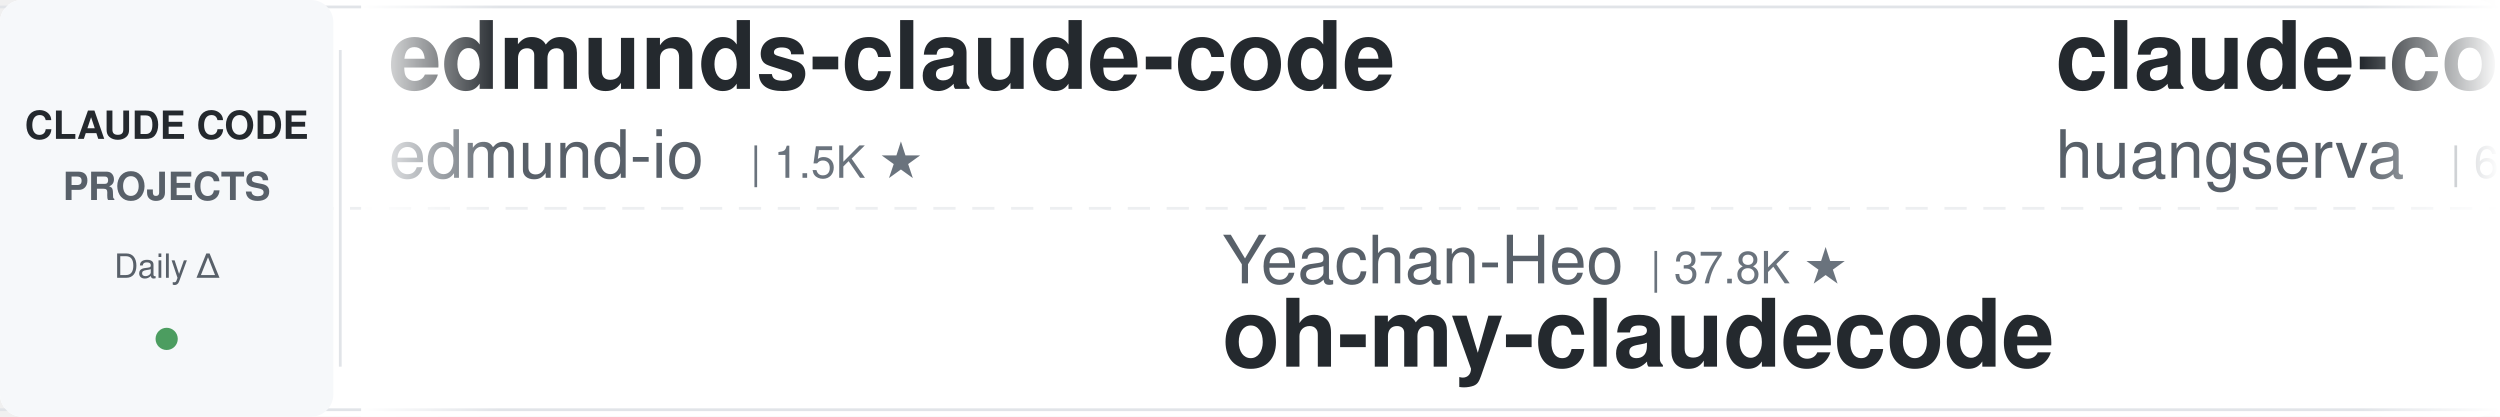
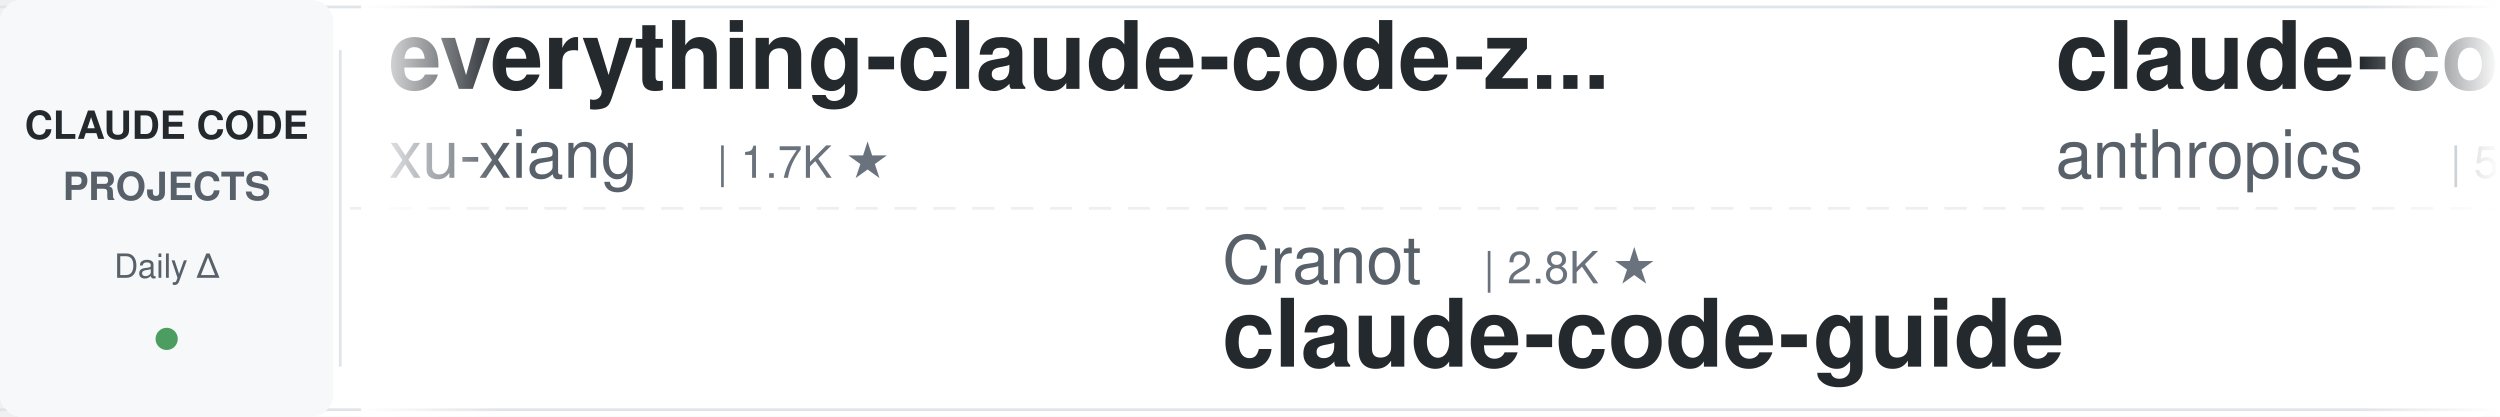
<svg xmlns="http://www.w3.org/2000/svg" width="900" height="150">
  <defs>
    <linearGradient id="leftFade" x1="0%" y1="0%" x2="100%" y2="0%">
      <stop offset="0%" style="stop-color:#ffffff;stop-opacity:1" />
      <stop offset="100%" style="stop-color:#ffffff;stop-opacity:0" />
    </linearGradient>
    <linearGradient id="rightFade" x1="0%" y1="0%" x2="100%" y2="0%">
      <stop offset="0%" style="stop-color:#ffffff;stop-opacity:0" />
      <stop offset="100%" style="stop-color:#ffffff;stop-opacity:1" />
    </linearGradient>
  </defs>
  <rect width="900" height="150" fill="#ffffff" rx="8" />
  <rect x="0" y="2" width="900" height="1" fill="#e1e4e8" />
  <rect x="0" y="147" width="900" height="1" fill="#e1e4e8" />
  <line x1="0" y1="75" x2="900" y2="75" stroke="#e1e4e8" stroke-width="1" stroke-dasharray="8 6" opacity="0.6" />
  <rect x="0" y="0" width="120" height="150" fill="#f6f8fa" rx="8" />
  <text x="60" y="50" font-family="-apple-system, BlinkMacSystemFont, 'Segoe UI', Helvetica, Arial, sans-serif" font-size="14" font-weight="600" fill="#24292e" text-anchor="middle">CLAUDE CODE</text>
  <text x="60" y="72" font-family="-apple-system, BlinkMacSystemFont, 'Segoe UI', Helvetica, Arial, sans-serif" font-size="14" font-weight="600" fill="#586069" text-anchor="middle">PROJECTS</text>
  <text x="60" y="100" font-family="-apple-system, BlinkMacSystemFont, 'Segoe UI', Helvetica, Arial, sans-serif" font-size="12" font-weight="500" fill="#586069" text-anchor="middle">Daily Δ</text>
  <circle cx="60" cy="122" r="4" fill="#22863a" opacity="0.8" />
  <rect x="122" y="18" width="1" height="114" fill="#e1e4e8" />
  <clipPath id="tickerClip">
    <rect x="130" y="0" width="770" height="150" />
  </clipPath>
  <g clip-path="url(#tickerClip)">
    <g id="tickerItems">
      <animateTransform attributeName="transform" attributeType="XML" type="translate" from="0 0" to="-3000 0" dur="54s" repeatCount="indefinite" />
      <g transform="translate(0, 0)">
-         <text x="140" y="32" font-family="-apple-system, BlinkMacSystemFont, 'Segoe UI', Helvetica, Arial, sans-serif" font-size="34" font-weight="600" fill="#24292e">edmunds-claude-code</text>
-         <text x="140" y="64" font-family="-apple-system, BlinkMacSystemFont, 'Segoe UI', Helvetica, Arial, sans-serif" font-size="24" font-weight="400" fill="#586069">edmund-io</text>
-         <text x="270" y="64" font-family="-apple-system, BlinkMacSystemFont, 'Segoe UI', Helvetica, Arial, sans-serif" font-size="16" font-weight="500" fill="#6a737d">| 1.5K ★</text>
+         <text x="140" y="32" font-family="-apple-system, BlinkMacSystemFont, 'Segoe UI', Helvetica, Arial, sans-serif" font-size="34" font-weight="600" fill="#24292e">everything-claude-code-z...</text>
+         <text x="140" y="64" font-family="-apple-system, BlinkMacSystemFont, 'Segoe UI', Helvetica, Arial, sans-serif" font-size="24" font-weight="400" fill="#586069">xu-xiang</text>
+         <text x="258" y="64" font-family="-apple-system, BlinkMacSystemFont, 'Segoe UI', Helvetica, Arial, sans-serif" font-size="16" font-weight="500" fill="#6a737d">| 1.7K ★</text>
      </g>
      <g transform="translate(300, 0)">
-         <text x="140" y="102" font-family="-apple-system, BlinkMacSystemFont, 'Segoe UI', Helvetica, Arial, sans-serif" font-size="24" font-weight="400" fill="#586069">Yeachan-Heo</text>
-         <text x="294" y="102" font-family="-apple-system, BlinkMacSystemFont, 'Segoe UI', Helvetica, Arial, sans-serif" font-size="16" font-weight="500" fill="#6a737d">| 37.8K ★</text>
-         <text x="140" y="132" font-family="-apple-system, BlinkMacSystemFont, 'Segoe UI', Helvetica, Arial, sans-serif" font-size="34" font-weight="600" fill="#24292e">oh-my-claudecode</text>
+         <text x="140" y="102" font-family="-apple-system, BlinkMacSystemFont, 'Segoe UI', Helvetica, Arial, sans-serif" font-size="24" font-weight="400" fill="#586069">Cranot</text>
+         <text x="234" y="102" font-family="-apple-system, BlinkMacSystemFont, 'Segoe UI', Helvetica, Arial, sans-serif" font-size="16" font-weight="500" fill="#6a737d">| 2.8K ★</text>
+         <text x="140" y="132" font-family="-apple-system, BlinkMacSystemFont, 'Segoe UI', Helvetica, Arial, sans-serif" font-size="34" font-weight="600" fill="#24292e">claude-code-guide</text>
      </g>
      <g transform="translate(600, 0)">
-         <text x="140" y="32" font-family="-apple-system, BlinkMacSystemFont, 'Segoe UI', Helvetica, Arial, sans-serif" font-size="34" font-weight="600" fill="#24292e">claude-code-cli</text>
-         <text x="140" y="64" font-family="-apple-system, BlinkMacSystemFont, 'Segoe UI', Helvetica, Arial, sans-serif" font-size="24" font-weight="400" fill="#586069">huangserva</text>
-         <text x="282" y="64" font-family="-apple-system, BlinkMacSystemFont, 'Segoe UI', Helvetica, Arial, sans-serif" font-size="16" font-weight="500" fill="#6a737d">| 621 ★</text>
+         <text x="140" y="32" font-family="-apple-system, BlinkMacSystemFont, 'Segoe UI', Helvetica, Arial, sans-serif" font-size="34" font-weight="600" fill="#24292e">claude-code-security-rev...</text>
+         <text x="140" y="64" font-family="-apple-system, BlinkMacSystemFont, 'Segoe UI', Helvetica, Arial, sans-serif" font-size="24" font-weight="400" fill="#586069">anthropics</text>
+         <text x="282" y="64" font-family="-apple-system, BlinkMacSystemFont, 'Segoe UI', Helvetica, Arial, sans-serif" font-size="16" font-weight="500" fill="#6a737d">| 5.6K ★</text>
      </g>
      <g transform="translate(900, 0)">
-         <text x="140" y="102" font-family="-apple-system, BlinkMacSystemFont, 'Segoe UI', Helvetica, Arial, sans-serif" font-size="24" font-weight="400" fill="#586069">hangsman</text>
-         <text x="258" y="102" font-family="-apple-system, BlinkMacSystemFont, 'Segoe UI', Helvetica, Arial, sans-serif" font-size="16" font-weight="500" fill="#6a737d">| 787 ★</text>
+         <text x="140" y="102" font-family="-apple-system, BlinkMacSystemFont, 'Segoe UI', Helvetica, Arial, sans-serif" font-size="24" font-weight="400" fill="#586069">andrew-kramer-inno</text>
+         <text x="378" y="102" font-family="-apple-system, BlinkMacSystemFont, 'Segoe UI', Helvetica, Arial, sans-serif" font-size="16" font-weight="500" fill="#6a737d">| 595 ★</text>
+         <text x="140" y="132" font-family="-apple-system, BlinkMacSystemFont, 'Segoe UI', Helvetica, Arial, sans-serif" font-size="34" font-weight="600" fill="#24292e">claude-code-source-build</text>
+       </g>
+       <g transform="translate(1200, 0)">
+         <text x="140" y="32" font-family="-apple-system, BlinkMacSystemFont, 'Segoe UI', Helvetica, Arial, sans-serif" font-size="34" font-weight="600" fill="#24292e">claude-code-templates</text>
+         <text x="140" y="64" font-family="-apple-system, BlinkMacSystemFont, 'Segoe UI', Helvetica, Arial, sans-serif" font-size="24" font-weight="400" fill="#586069">davila7</text>
+         <text x="246" y="64" font-family="-apple-system, BlinkMacSystemFont, 'Segoe UI', Helvetica, Arial, sans-serif" font-size="16" font-weight="500" fill="#6a737d">| 29.7K ★</text>
+       </g>
+       <g transform="translate(1500, 0)">
+         <text x="140" y="102" font-family="-apple-system, BlinkMacSystemFont, 'Segoe UI', Helvetica, Arial, sans-serif" font-size="24" font-weight="400" fill="#586069">centminmod</text>
+         <text x="282" y="102" font-family="-apple-system, BlinkMacSystemFont, 'Segoe UI', Helvetica, Arial, sans-serif" font-size="16" font-weight="500" fill="#6a737d">| 2.5K ★</text>
+         <text x="140" y="132" font-family="-apple-system, BlinkMacSystemFont, 'Segoe UI', Helvetica, Arial, sans-serif" font-size="34" font-weight="600" fill="#24292e">my-claude-code-setup</text>
+       </g>
+       <g transform="translate(1800, 0)">
+         <text x="140" y="32" font-family="-apple-system, BlinkMacSystemFont, 'Segoe UI', Helvetica, Arial, sans-serif" font-size="34" font-weight="600" fill="#24292e">learn-claude-code</text>
+         <text x="140" y="64" font-family="-apple-system, BlinkMacSystemFont, 'Segoe UI', Helvetica, Arial, sans-serif" font-size="24" font-weight="400" fill="#586069">shareAI-lab</text>
+         <text x="294" y="64" font-family="-apple-system, BlinkMacSystemFont, 'Segoe UI', Helvetica, Arial, sans-serif" font-size="16" font-weight="500" fill="#6a737d">| 71.3K ★</text>
+       </g>
+       <g transform="translate(2100, 0)">
+         <text x="140" y="102" font-family="-apple-system, BlinkMacSystemFont, 'Segoe UI', Helvetica, Arial, sans-serif" font-size="24" font-weight="400" fill="#586069">pedrohcgs</text>
+         <text x="270" y="102" font-family="-apple-system, BlinkMacSystemFont, 'Segoe UI', Helvetica, Arial, sans-serif" font-size="16" font-weight="500" fill="#6a737d">| 1.4K ★</text>
+         <text x="140" y="132" font-family="-apple-system, BlinkMacSystemFont, 'Segoe UI', Helvetica, Arial, sans-serif" font-size="34" font-weight="600" fill="#24292e">claude-code-my-workflow</text>
+       </g>
+       <g transform="translate(2400, 0)">
+         <text x="140" y="32" font-family="-apple-system, BlinkMacSystemFont, 'Segoe UI', Helvetica, Arial, sans-serif" font-size="34" font-weight="600" fill="#24292e">claude-code-reverse</text>
+         <text x="140" y="64" font-family="-apple-system, BlinkMacSystemFont, 'Segoe UI', Helvetica, Arial, sans-serif" font-size="24" font-weight="400" fill="#586069">Yuyz0112</text>
+         <text x="258" y="64" font-family="-apple-system, BlinkMacSystemFont, 'Segoe UI', Helvetica, Arial, sans-serif" font-size="16" font-weight="500" fill="#6a737d">| 2.4K ★</text>
+       </g>
+       <g transform="translate(2700, 0)">
+         <text x="140" y="102" font-family="-apple-system, BlinkMacSystemFont, 'Segoe UI', Helvetica, Arial, sans-serif" font-size="24" font-weight="400" fill="#586069">AprilNEA</text>
+         <text x="258" y="102" font-family="-apple-system, BlinkMacSystemFont, 'Segoe UI', Helvetica, Arial, sans-serif" font-size="16" font-weight="500" fill="#6a737d">| 392 ★</text>
        <text x="140" y="132" font-family="-apple-system, BlinkMacSystemFont, 'Segoe UI', Helvetica, Arial, sans-serif" font-size="34" font-weight="600" fill="#24292e">claude-code-source</text>
      </g>
-       <g transform="translate(1200, 0)">
-         <text x="140" y="32" font-family="-apple-system, BlinkMacSystemFont, 'Segoe UI', Helvetica, Arial, sans-serif" font-size="34" font-weight="600" fill="#24292e">my-claude-code-setup</text>
-         <text x="140" y="64" font-family="-apple-system, BlinkMacSystemFont, 'Segoe UI', Helvetica, Arial, sans-serif" font-size="24" font-weight="400" fill="#586069">centminmod</text>
-         <text x="282" y="64" font-family="-apple-system, BlinkMacSystemFont, 'Segoe UI', Helvetica, Arial, sans-serif" font-size="16" font-weight="500" fill="#6a737d">| 2.5K ★</text>
-       </g>
-       <g transform="translate(1500, 0)">
-         <text x="140" y="102" font-family="-apple-system, BlinkMacSystemFont, 'Segoe UI', Helvetica, Arial, sans-serif" font-size="24" font-weight="400" fill="#586069">JrCx7scC</text>
-         <text x="258" y="102" font-family="-apple-system, BlinkMacSystemFont, 'Segoe UI', Helvetica, Arial, sans-serif" font-size="16" font-weight="500" fill="#6a737d">| 371 ★</text>
-         <text x="140" y="132" font-family="-apple-system, BlinkMacSystemFont, 'Segoe UI', Helvetica, Arial, sans-serif" font-size="34" font-weight="600" fill="#24292e">claude-code-source</text>
-       </g>
-       <g transform="translate(1800, 0)">
-         <text x="140" y="32" font-family="-apple-system, BlinkMacSystemFont, 'Segoe UI', Helvetica, Arial, sans-serif" font-size="34" font-weight="600" fill="#24292e">claude-code-source-build</text>
-         <text x="140" y="64" font-family="-apple-system, BlinkMacSystemFont, 'Segoe UI', Helvetica, Arial, sans-serif" font-size="24" font-weight="400" fill="#586069">andrew-kramer-inno</text>
-         <text x="378" y="64" font-family="-apple-system, BlinkMacSystemFont, 'Segoe UI', Helvetica, Arial, sans-serif" font-size="16" font-weight="500" fill="#6a737d">| 595 ★</text>
-       </g>
-       <g transform="translate(2100, 0)">
-         <text x="140" y="102" font-family="-apple-system, BlinkMacSystemFont, 'Segoe UI', Helvetica, Arial, sans-serif" font-size="24" font-weight="400" fill="#586069">frankbria</text>
-         <text x="270" y="102" font-family="-apple-system, BlinkMacSystemFont, 'Segoe UI', Helvetica, Arial, sans-serif" font-size="16" font-weight="500" fill="#6a737d">| 9.5K ★</text>
-         <text x="140" y="132" font-family="-apple-system, BlinkMacSystemFont, 'Segoe UI', Helvetica, Arial, sans-serif" font-size="34" font-weight="600" fill="#24292e">ralph-claude-code</text>
-       </g>
-       <g transform="translate(2400, 0)">
-         <text x="140" y="32" font-family="-apple-system, BlinkMacSystemFont, 'Segoe UI', Helvetica, Arial, sans-serif" font-size="34" font-weight="600" fill="#24292e">Auto-claude-code-researc...</text>
-         <text x="140" y="64" font-family="-apple-system, BlinkMacSystemFont, 'Segoe UI', Helvetica, Arial, sans-serif" font-size="24" font-weight="400" fill="#586069">wanshuiyin</text>
-         <text x="282" y="64" font-family="-apple-system, BlinkMacSystemFont, 'Segoe UI', Helvetica, Arial, sans-serif" font-size="16" font-weight="500" fill="#6a737d">| 13.5K ★</text>
-       </g>
-       <g transform="translate(2700, 0)">
-         <text x="140" y="102" font-family="-apple-system, BlinkMacSystemFont, 'Segoe UI', Helvetica, Arial, sans-serif" font-size="24" font-weight="400" fill="#586069">AICoderTudou</text>
-         <text x="306" y="102" font-family="-apple-system, BlinkMacSystemFont, 'Segoe UI', Helvetica, Arial, sans-serif" font-size="16" font-weight="500" fill="#6a737d">| 498 ★</text>
-         <text x="140" y="132" font-family="-apple-system, BlinkMacSystemFont, 'Segoe UI', Helvetica, Arial, sans-serif" font-size="34" font-weight="600" fill="#24292e">claude-code-tudou</text>
-       </g>
      <g transform="translate(3000, 0)">
-         <text x="140" y="32" font-family="-apple-system, BlinkMacSystemFont, 'Segoe UI', Helvetica, Arial, sans-serif" font-size="34" font-weight="600" fill="#24292e">edmunds-claude-code</text>
-         <text x="140" y="64" font-family="-apple-system, BlinkMacSystemFont, 'Segoe UI', Helvetica, Arial, sans-serif" font-size="24" font-weight="400" fill="#586069">edmund-io</text>
-         <text x="270" y="64" font-family="-apple-system, BlinkMacSystemFont, 'Segoe UI', Helvetica, Arial, sans-serif" font-size="16" font-weight="500" fill="#6a737d">| 1.5K ★</text>
+         <text x="140" y="32" font-family="-apple-system, BlinkMacSystemFont, 'Segoe UI', Helvetica, Arial, sans-serif" font-size="34" font-weight="600" fill="#24292e">everything-claude-code-z...</text>
+         <text x="140" y="64" font-family="-apple-system, BlinkMacSystemFont, 'Segoe UI', Helvetica, Arial, sans-serif" font-size="24" font-weight="400" fill="#586069">xu-xiang</text>
+         <text x="258" y="64" font-family="-apple-system, BlinkMacSystemFont, 'Segoe UI', Helvetica, Arial, sans-serif" font-size="16" font-weight="500" fill="#6a737d">| 1.7K ★</text>
      </g>
      <g transform="translate(3300, 0)">
-         <text x="140" y="102" font-family="-apple-system, BlinkMacSystemFont, 'Segoe UI', Helvetica, Arial, sans-serif" font-size="24" font-weight="400" fill="#586069">Yeachan-Heo</text>
-         <text x="294" y="102" font-family="-apple-system, BlinkMacSystemFont, 'Segoe UI', Helvetica, Arial, sans-serif" font-size="16" font-weight="500" fill="#6a737d">| 37.8K ★</text>
-         <text x="140" y="132" font-family="-apple-system, BlinkMacSystemFont, 'Segoe UI', Helvetica, Arial, sans-serif" font-size="34" font-weight="600" fill="#24292e">oh-my-claudecode</text>
+         <text x="140" y="102" font-family="-apple-system, BlinkMacSystemFont, 'Segoe UI', Helvetica, Arial, sans-serif" font-size="24" font-weight="400" fill="#586069">Cranot</text>
+         <text x="234" y="102" font-family="-apple-system, BlinkMacSystemFont, 'Segoe UI', Helvetica, Arial, sans-serif" font-size="16" font-weight="500" fill="#6a737d">| 2.8K ★</text>
+         <text x="140" y="132" font-family="-apple-system, BlinkMacSystemFont, 'Segoe UI', Helvetica, Arial, sans-serif" font-size="34" font-weight="600" fill="#24292e">claude-code-guide</text>
      </g>
      <g transform="translate(3600, 0)">
-         <text x="140" y="32" font-family="-apple-system, BlinkMacSystemFont, 'Segoe UI', Helvetica, Arial, sans-serif" font-size="34" font-weight="600" fill="#24292e">claude-code-cli</text>
-         <text x="140" y="64" font-family="-apple-system, BlinkMacSystemFont, 'Segoe UI', Helvetica, Arial, sans-serif" font-size="24" font-weight="400" fill="#586069">huangserva</text>
-         <text x="282" y="64" font-family="-apple-system, BlinkMacSystemFont, 'Segoe UI', Helvetica, Arial, sans-serif" font-size="16" font-weight="500" fill="#6a737d">| 621 ★</text>
+         <text x="140" y="32" font-family="-apple-system, BlinkMacSystemFont, 'Segoe UI', Helvetica, Arial, sans-serif" font-size="34" font-weight="600" fill="#24292e">claude-code-security-rev...</text>
+         <text x="140" y="64" font-family="-apple-system, BlinkMacSystemFont, 'Segoe UI', Helvetica, Arial, sans-serif" font-size="24" font-weight="400" fill="#586069">anthropics</text>
+         <text x="282" y="64" font-family="-apple-system, BlinkMacSystemFont, 'Segoe UI', Helvetica, Arial, sans-serif" font-size="16" font-weight="500" fill="#6a737d">| 5.6K ★</text>
      </g>
      <g transform="translate(3900, 0)">
-         <text x="140" y="102" font-family="-apple-system, BlinkMacSystemFont, 'Segoe UI', Helvetica, Arial, sans-serif" font-size="24" font-weight="400" fill="#586069">hangsman</text>
-         <text x="258" y="102" font-family="-apple-system, BlinkMacSystemFont, 'Segoe UI', Helvetica, Arial, sans-serif" font-size="16" font-weight="500" fill="#6a737d">| 787 ★</text>
-         <text x="140" y="132" font-family="-apple-system, BlinkMacSystemFont, 'Segoe UI', Helvetica, Arial, sans-serif" font-size="34" font-weight="600" fill="#24292e">claude-code-source</text>
+         <text x="140" y="102" font-family="-apple-system, BlinkMacSystemFont, 'Segoe UI', Helvetica, Arial, sans-serif" font-size="24" font-weight="400" fill="#586069">andrew-kramer-inno</text>
+         <text x="378" y="102" font-family="-apple-system, BlinkMacSystemFont, 'Segoe UI', Helvetica, Arial, sans-serif" font-size="16" font-weight="500" fill="#6a737d">| 595 ★</text>
+         <text x="140" y="132" font-family="-apple-system, BlinkMacSystemFont, 'Segoe UI', Helvetica, Arial, sans-serif" font-size="34" font-weight="600" fill="#24292e">claude-code-source-build</text>
      </g>
    </g>
  </g>
  <rect x="130" y="0" width="50" height="150" fill="url(#leftFade)" />
  <rect x="850" y="0" width="50" height="150" fill="url(#rightFade)" />
</svg>
